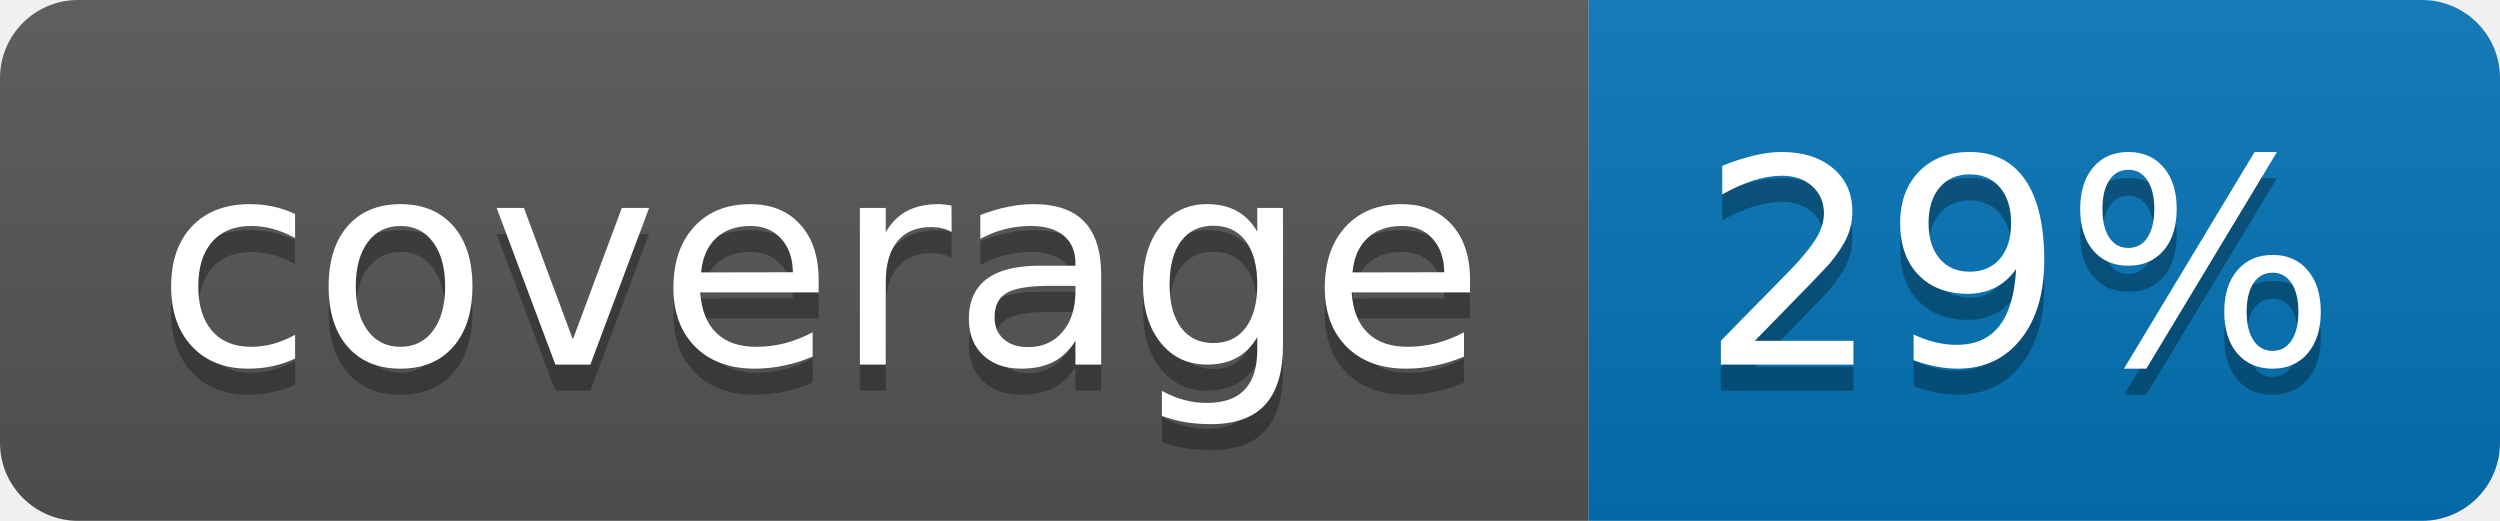
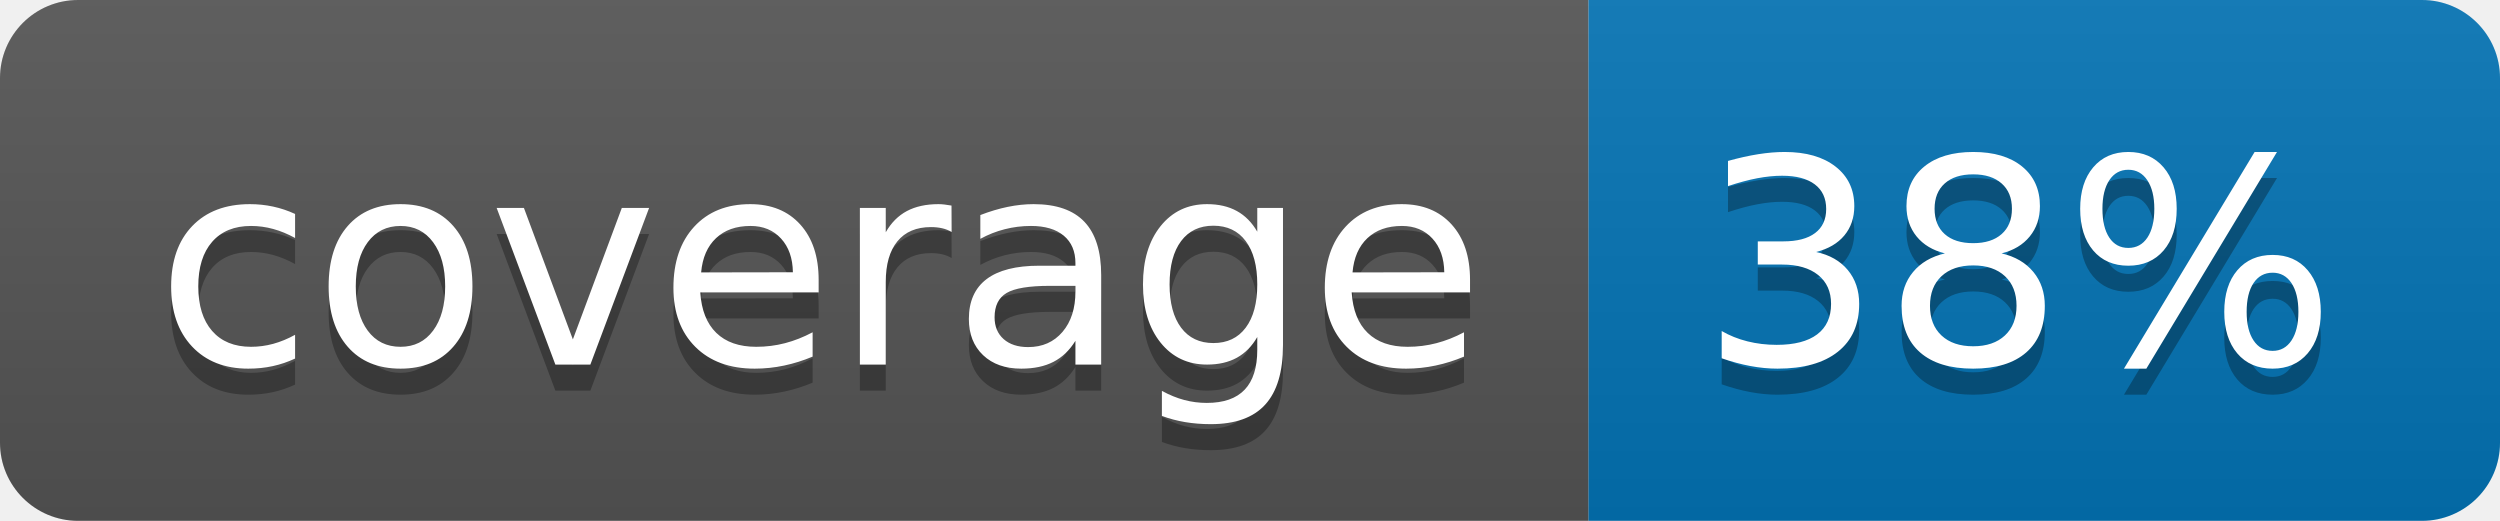
<svg xmlns="http://www.w3.org/2000/svg" width="96" height="20">
  <linearGradient id="b" x2="0" y2="100%">
    <stop offset="0" stop-color="#bbb" stop-opacity=".1" />
    <stop offset="1" stop-opacity=".1" />
  </linearGradient>
  <clipPath id="a">
    <rect width="96" height="20" rx="3" fill="#fff" />
  </clipPath>
  <g clip-path="url(#a)">
    <path fill="#555" d="M0 0h61v20H0z" />
    <path fill="#0374B5" d="M61 0h35v20H61z" />
    <path fill="url(#b)" d="M0 0h96v20H0z" />
  </g>
  <g fill="#fff" text-anchor="middle" font-family="DejaVu Sans,Verdana,Geneva,sans-serif" font-size="110">
    <text x="315" y="150" fill="#010101" fill-opacity=".3" transform="scale(.1)" textLength="510">coverage</text>
    <text x="315" y="140" transform="scale(.1)" textLength="510">coverage</text>
-     <text x="775" y="150" fill="#010101" fill-opacity=".3" transform="scale(.1)" textLength="250">29%</text>
-     <text x="775" y="140" transform="scale(.1)" textLength="250">29%</text>
+     <text x="775" y="150" fill="#010101" fill-opacity=".3" transform="scale(.1)" textLength="250">38%</text>
+     <text x="775" y="140" transform="scale(.1)" textLength="250">38%</text>
  </g>
</svg>
